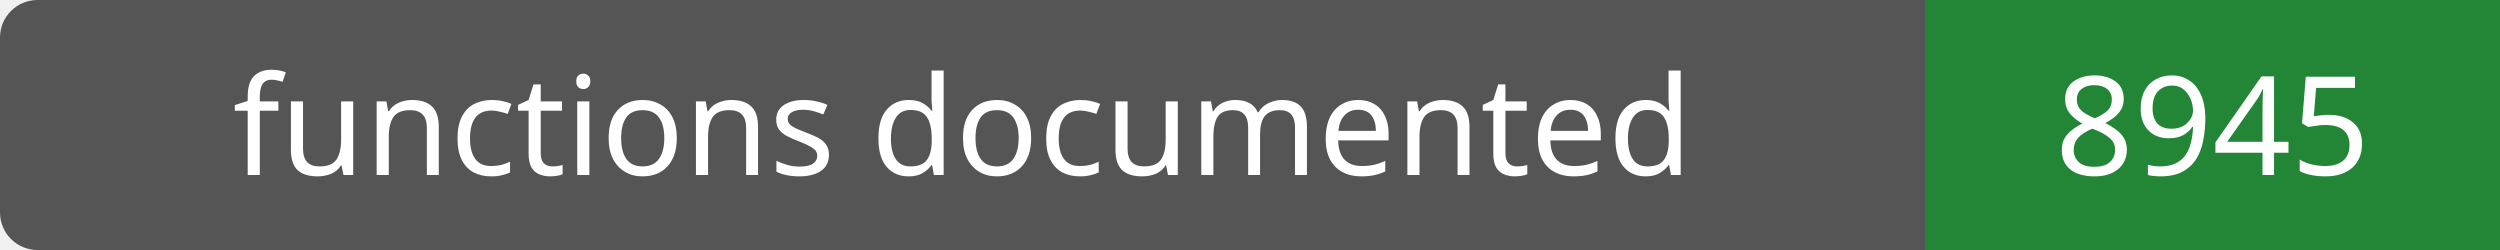
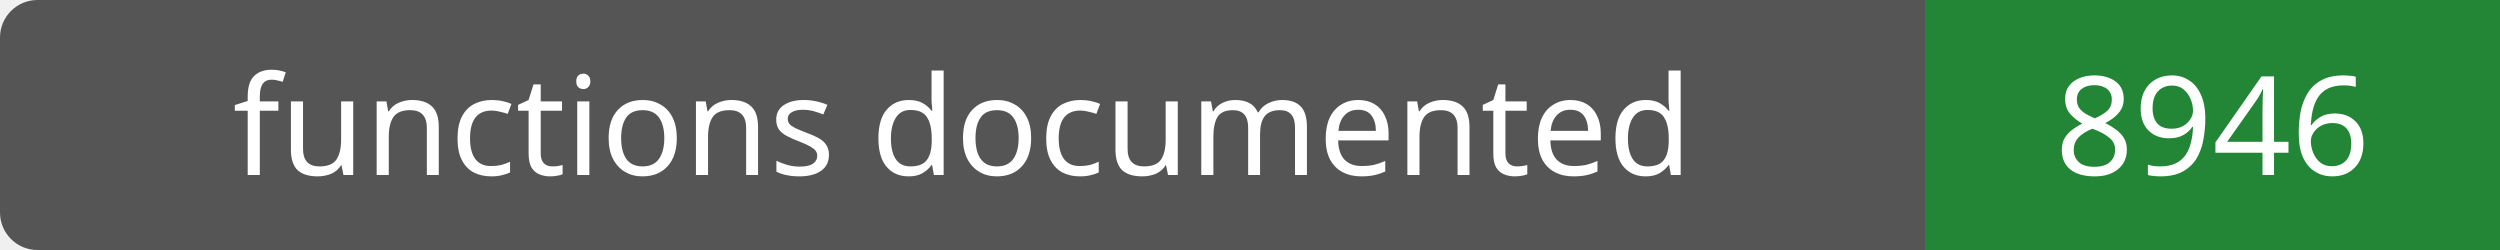
- <svg xmlns="http://www.w3.org/2000/svg" width="200" height="20" role="img" aria-label="functions documented: 8945">
+ <svg xmlns="http://www.w3.org/2000/svg" width="200" height="20" role="img" aria-label="functions documented: 8946">
  <rect width="200" height="20" rx="3" fill="#555" />
  <path fill="#238636" d="M154 0h46v20H154z" />
  <g fill="#fff" text-anchor="middle" font-family="Verdana,sans-serif" font-size="11">
    <text x="77.0" y="14">functions documented</text>
-     <text x="177.0" y="14">8945</text>
+     <text x="177.0" y="14">8946</text>
  </g>
</svg>
